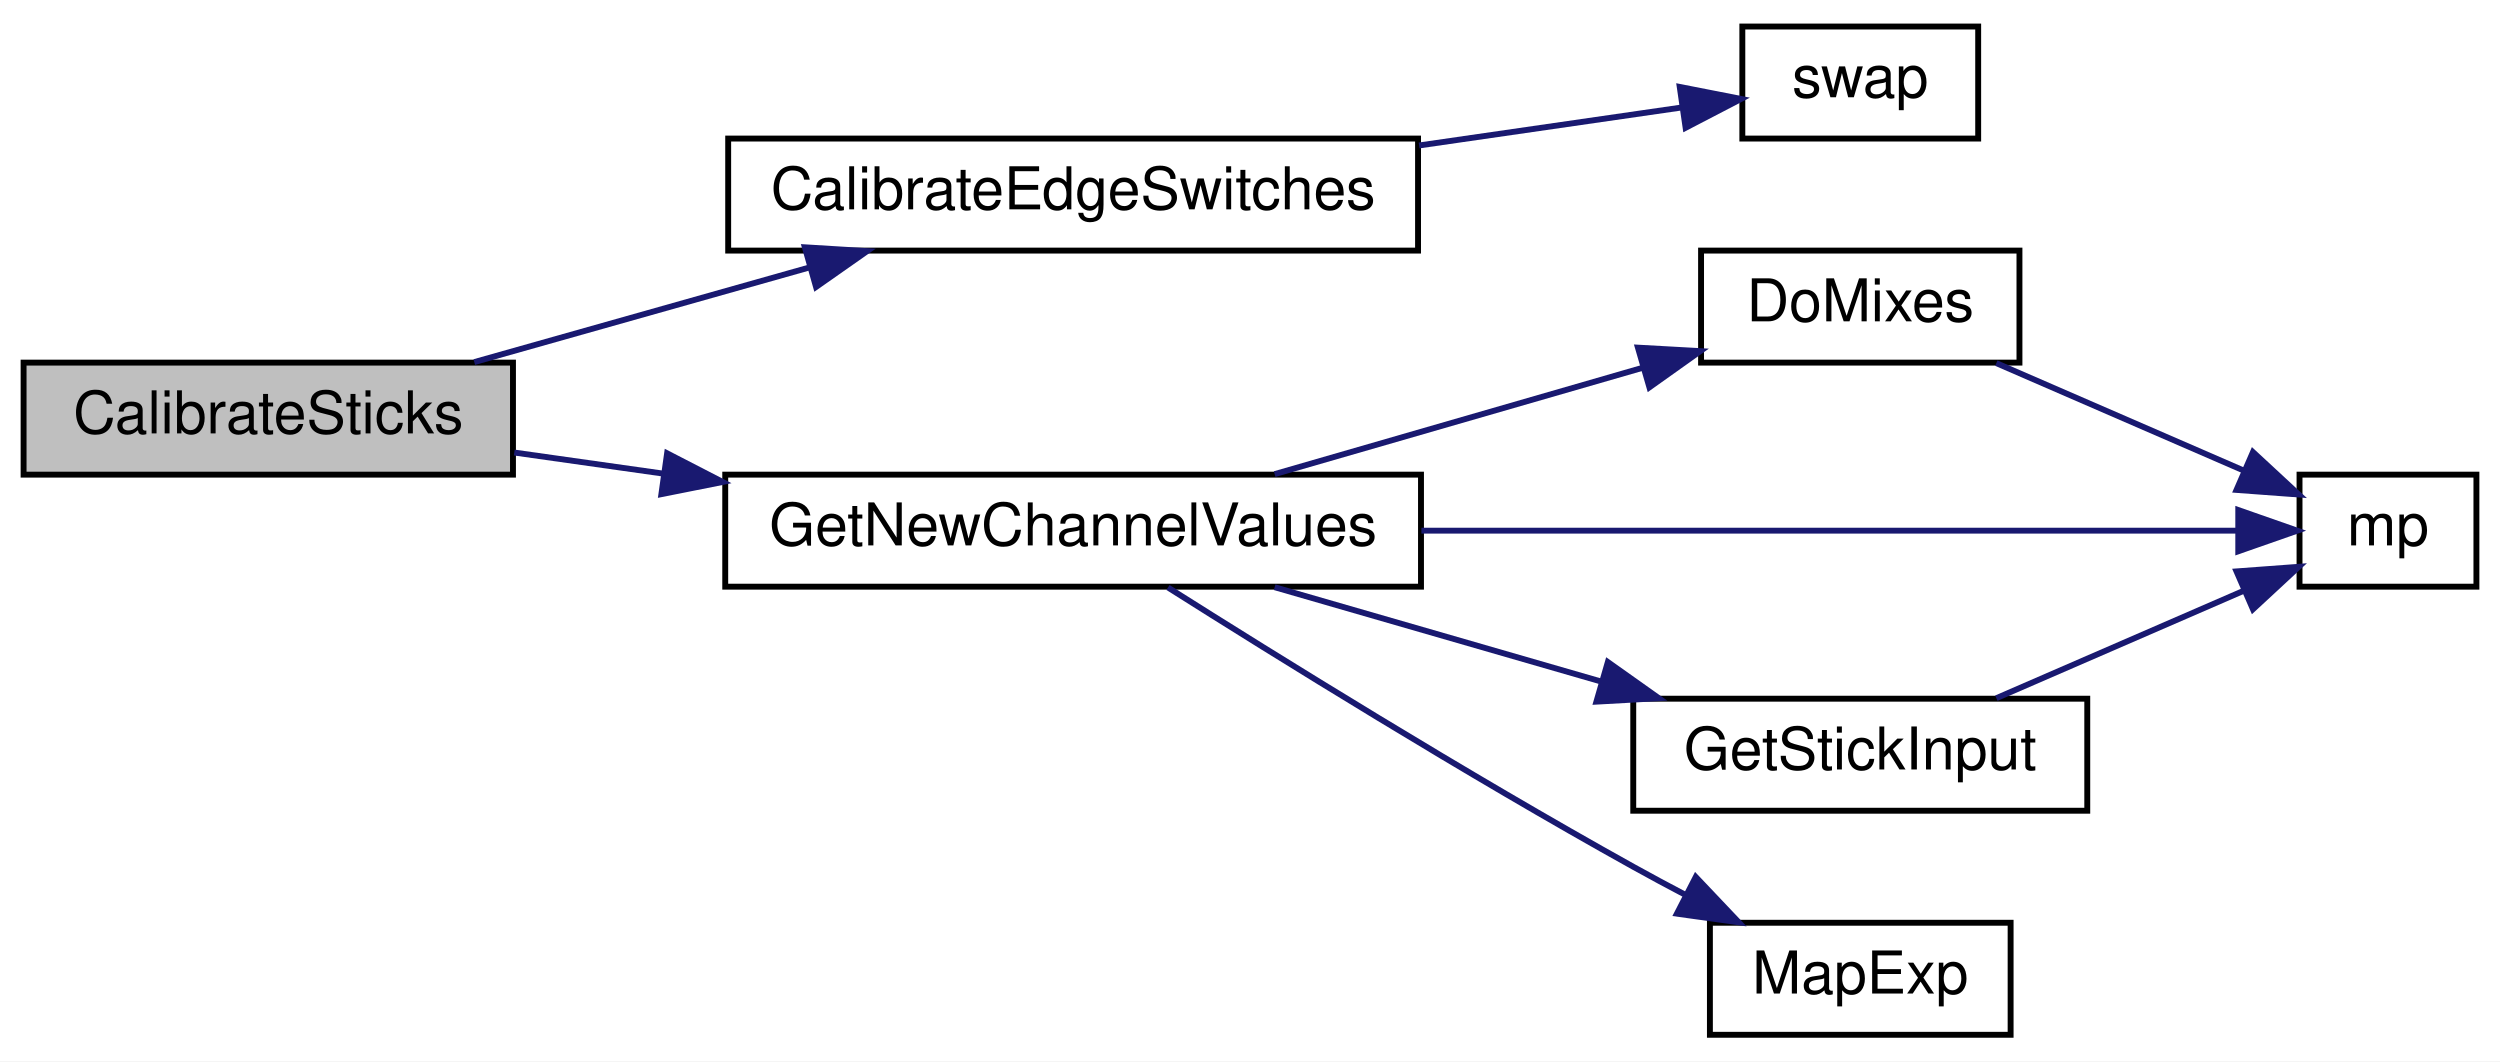
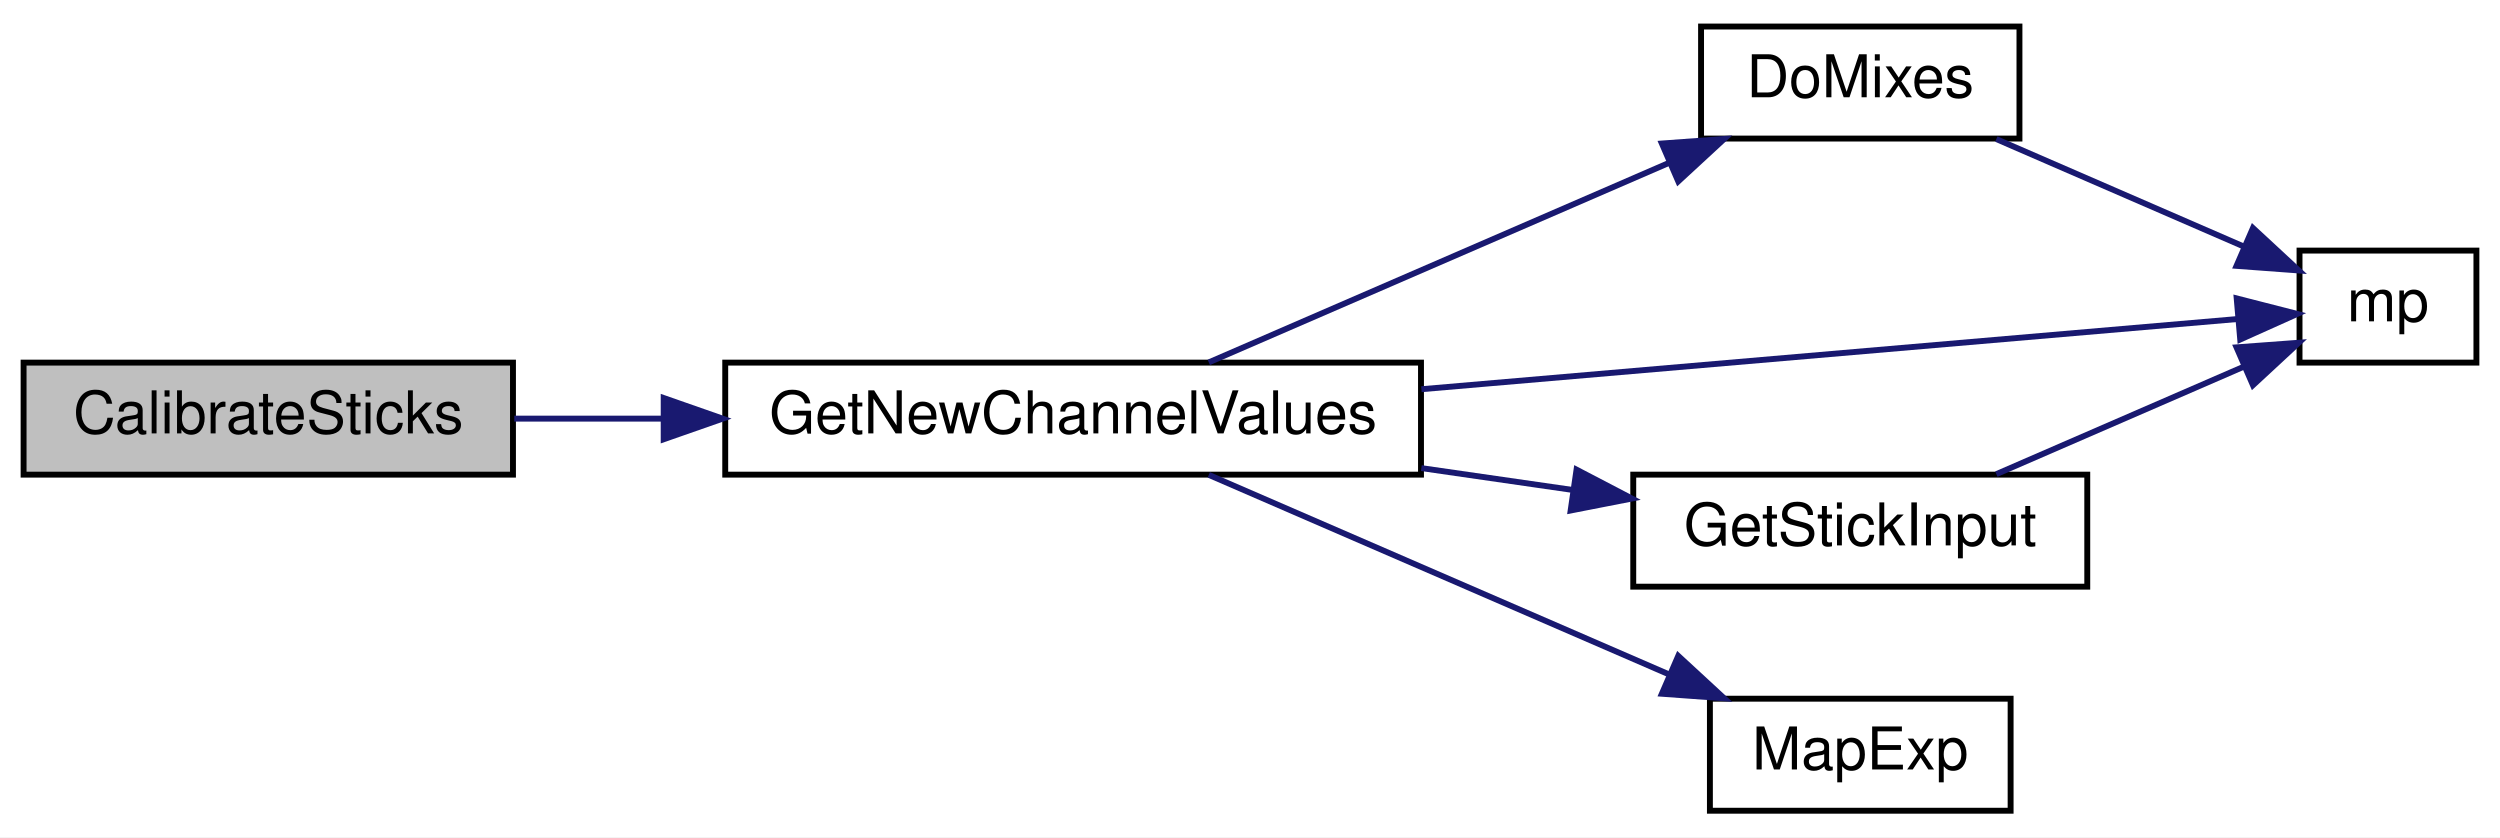
- <svg xmlns="http://www.w3.org/2000/svg" xmlns:xlink="http://www.w3.org/1999/xlink" width="424pt" height="180pt" viewBox="0.00 0.00 424.00 180.00">
-   <g id="graph0" class="graph" transform="scale(1 1) rotate(0) translate(4 176)">
-     <polygon fill="white" stroke="transparent" points="-4,4 -4,-176 420,-176 420,4 -4,4" />
+ <svg xmlns="http://www.w3.org/2000/svg" xmlns:xlink="http://www.w3.org/1999/xlink" width="424pt" height="142pt" viewBox="0.00 0.00 424.00 142.00">
+   <g id="graph0" class="graph" transform="scale(1 1) rotate(0) translate(4 138)">
+     <polygon fill="white" stroke="transparent" points="-4,4 -4,-138 420,-138 420,4 -4,4" />
    <g id="node1" class="node">
      <g id="a_node1">
        <a xlink:title=" ">
-           <polygon fill="#bfbfbf" stroke="black" points="0,-95.5 0,-114.5 83,-114.5 83,-95.5 0,-95.5" />
-           <text text-anchor="middle" x="41.5" y="-102.5" font-family="Helvetica,sans-Serif" font-size="10.00">CalibrateSticks</text>
+           <polygon fill="#bfbfbf" stroke="black" points="0,-57.5 0,-76.5 83,-76.5 83,-57.5 0,-57.5" />
+           <text text-anchor="middle" x="41.5" y="-64.5" font-family="Helvetica,sans-Serif" font-size="10.00">CalibrateSticks</text>
        </a>
      </g>
    </g>
    <g id="node2" class="node">
      <g id="a_node2">
-         <a xlink:href="_transmitter_code_2src_2main_8cpp.html#a128fe47088693b102796cd67a175ea08" target="_top" xlink:title=" ">
-           <polygon fill="white" stroke="black" points="119.5,-133.5 119.5,-152.5 236.5,-152.5 236.5,-133.5 119.5,-133.5" />
-           <text text-anchor="middle" x="178" y="-140.5" font-family="Helvetica,sans-Serif" font-size="10.00">CalibrateEdgeSwitches</text>
+         <a xlink:href="_transmitter_code_2src_2main_8cpp.html#a1a11fabb6c953055a80c5df5eebbfb0d" target="_top" xlink:title="GET NEW SERVO POSITIONS.">
+           <polygon fill="white" stroke="black" points="119,-57.5 119,-76.5 237,-76.5 237,-57.5 119,-57.5" />
+           <text text-anchor="middle" x="178" y="-64.5" font-family="Helvetica,sans-Serif" font-size="10.00">GetNewChannelValues</text>
        </a>
      </g>
    </g>
    <g id="edge1" class="edge">
-       <path fill="none" stroke="midnightblue" d="M76.44,-114.59C93.72,-119.47 114.93,-125.46 133.41,-130.68" />
-       <polygon fill="midnightblue" stroke="midnightblue" points="132.5,-134.06 143.07,-133.41 134.4,-127.33 132.5,-134.06" />
-     </g>
-     <g id="node4" class="node">
-       <g id="a_node4">
-         <a xlink:href="_transmitter_code_2src_2main_8cpp.html#a1a11fabb6c953055a80c5df5eebbfb0d" target="_top" xlink:title="GET NEW SERVO POSITIONS.">
-           <polygon fill="white" stroke="black" points="119,-76.5 119,-95.5 237,-95.5 237,-76.5 119,-76.5" />
-           <text text-anchor="middle" x="178" y="-83.5" font-family="Helvetica,sans-Serif" font-size="10.00">GetNewChannelValues</text>
-         </a>
-       </g>
-     </g>
-     <g id="edge3" class="edge">
-       <path fill="none" stroke="midnightblue" d="M83.22,-99.25C91.22,-98.12 99.82,-96.9 108.45,-95.68" />
-       <polygon fill="midnightblue" stroke="midnightblue" points="109.14,-99.12 118.56,-94.26 108.17,-92.19 109.14,-99.12" />
+       <path fill="none" stroke="midnightblue" d="M83.22,-67C91.22,-67 99.82,-67 108.45,-67" />
+       <polygon fill="midnightblue" stroke="midnightblue" points="108.56,-70.5 118.56,-67 108.56,-63.5 108.56,-70.5" />
    </g>
    <g id="node3" class="node">
      <g id="a_node3">
-         <a xlink:href="_transmitter_code_2src_2main_8cpp.html#a31322f63ce3e02c4ef9a0c1e0c7f1ff5" target="_top" xlink:title=" ">
-           <polygon fill="white" stroke="black" points="291.5,-152.5 291.5,-171.5 331.5,-171.5 331.5,-152.5 291.5,-152.5" />
-           <text text-anchor="middle" x="311.5" y="-159.5" font-family="Helvetica,sans-Serif" font-size="10.00">swap</text>
-         </a>
-       </g>
-     </g>
-     <g id="edge2" class="edge">
-       <path fill="none" stroke="midnightblue" d="M236.68,-151.33C251.99,-153.55 267.89,-155.84 281,-157.74" />
-       <polygon fill="midnightblue" stroke="midnightblue" points="280.88,-161.26 291.28,-159.22 281.88,-154.33 280.88,-161.26" />
-     </g>
-     <g id="node5" class="node">
-       <g id="a_node5">
        <a xlink:href="_transmitter_code_2src_2main_8cpp.html#ac182a99befc8d4d83532a6c38571a222" target="_top" xlink:title=" ">
          <polygon fill="white" stroke="black" points="284.5,-114.5 284.5,-133.5 338.5,-133.5 338.5,-114.5 284.5,-114.5" />
          <text text-anchor="middle" x="311.5" y="-121.5" font-family="Helvetica,sans-Serif" font-size="10.00">DoMixes</text>
        </a>
      </g>
    </g>
-     <g id="edge4" class="edge">
-       <path fill="none" stroke="midnightblue" d="M212.18,-95.59C231.23,-101.09 255.16,-108.01 274.64,-113.64" />
-       <polygon fill="midnightblue" stroke="midnightblue" points="273.79,-117.04 284.37,-116.45 275.74,-110.31 273.79,-117.04" />
+     <g id="edge2" class="edge">
+       <path fill="none" stroke="midnightblue" d="M201.01,-76.54C222.34,-85.79 254.92,-99.91 279,-110.35" />
+       <polygon fill="midnightblue" stroke="midnightblue" points="277.85,-113.66 288.42,-114.43 280.63,-107.24 277.85,-113.66" />
    </g>
-     <g id="node6" class="node">
-       <g id="a_node6">
+     <g id="node4" class="node">
+       <g id="a_node4">
        <a xlink:href="_transmitter_code_2src_2main_8cpp.html#a23f912b672279a759ae7c65c51011160" target="_top" xlink:title=" ">
          <polygon fill="white" stroke="black" points="386,-76.5 386,-95.5 416,-95.5 416,-76.5 386,-76.5" />
          <text text-anchor="middle" x="401" y="-83.5" font-family="Helvetica,sans-Serif" font-size="10.00">mp</text>
        </a>
      </g>
    </g>
-     <g id="edge9" class="edge">
-       <path fill="none" stroke="midnightblue" d="M237.07,-86C282.11,-86 342.28,-86 375.45,-86" />
-       <polygon fill="midnightblue" stroke="midnightblue" points="375.61,-89.5 385.61,-86 375.61,-82.5 375.61,-89.5" />
+     <g id="edge7" class="edge">
+       <path fill="none" stroke="midnightblue" d="M237.07,-71.99C282.11,-75.86 342.28,-81.04 375.45,-83.89" />
+       <polygon fill="midnightblue" stroke="midnightblue" points="375.34,-87.39 385.61,-84.76 375.94,-80.42 375.34,-87.39" />
    </g>
-     <g id="node7" class="node">
-       <g id="a_node7">
+     <g id="node5" class="node">
+       <g id="a_node5">
        <a xlink:href="_transmitter_code_2src_2main_8cpp.html#af065c70531320b19dbb5f54a714e186a" target="_top" xlink:title=" ">
          <polygon fill="white" stroke="black" points="273,-38.5 273,-57.5 350,-57.5 350,-38.5 273,-38.5" />
          <text text-anchor="middle" x="311.5" y="-45.5" font-family="Helvetica,sans-Serif" font-size="10.00">GetStickInput</text>
        </a>
      </g>
    </g>
-     <g id="edge6" class="edge">
-       <path fill="none" stroke="midnightblue" d="M212.18,-76.41C229,-71.55 249.63,-65.59 267.63,-60.39" />
-       <polygon fill="midnightblue" stroke="midnightblue" points="268.69,-63.72 277.33,-57.59 266.75,-57 268.69,-63.72" />
+     <g id="edge4" class="edge">
+       <path fill="none" stroke="midnightblue" d="M237.06,-58.61C245.67,-57.37 254.46,-56.1 262.82,-54.89" />
+       <polygon fill="midnightblue" stroke="midnightblue" points="263.38,-58.35 272.77,-53.45 262.38,-51.42 263.38,-58.35" />
    </g>
-     <g id="node8" class="node">
-       <g id="a_node8">
+     <g id="node6" class="node">
+       <g id="a_node6">
        <a xlink:href="_transmitter_code_2src_2main_8cpp.html#a66f68b74166e81ad0ecb8fc3a1670eb5" target="_top" xlink:title=" ">
          <polygon fill="white" stroke="black" points="286,-0.5 286,-19.5 337,-19.5 337,-0.5 286,-0.5" />
          <text text-anchor="middle" x="311.5" y="-7.5" font-family="Helvetica,sans-Serif" font-size="10.00">MapExp</text>
        </a>
      </g>
    </g>
-     <g id="edge8" class="edge">
-       <path fill="none" stroke="midnightblue" d="M194.09,-76.36C212.49,-64.72 244.64,-44.75 273,-29 275.87,-27.41 278.89,-25.78 281.92,-24.19" />
-       <polygon fill="midnightblue" stroke="midnightblue" points="283.6,-27.27 290.89,-19.58 280.4,-21.04 283.6,-27.27" />
+     <g id="edge6" class="edge">
+       <path fill="none" stroke="midnightblue" d="M201.01,-57.46C222.34,-48.21 254.92,-34.09 279,-23.65" />
+       <polygon fill="midnightblue" stroke="midnightblue" points="280.63,-26.76 288.42,-19.57 277.85,-20.34 280.63,-26.76" />
    </g>
-     <g id="edge5" class="edge">
+     <g id="edge3" class="edge">
      <path fill="none" stroke="midnightblue" d="M334.58,-114.41C347.41,-108.84 363.56,-101.82 376.61,-96.16" />
      <polygon fill="midnightblue" stroke="midnightblue" points="378.1,-99.33 385.87,-92.13 375.31,-92.91 378.1,-99.33" />
    </g>
-     <g id="edge7" class="edge">
+     <g id="edge5" class="edge">
      <path fill="none" stroke="midnightblue" d="M334.58,-57.59C347.41,-63.16 363.56,-70.18 376.61,-75.84" />
      <polygon fill="midnightblue" stroke="midnightblue" points="375.31,-79.09 385.87,-79.87 378.1,-72.67 375.31,-79.09" />
    </g>
  </g>
</svg>
